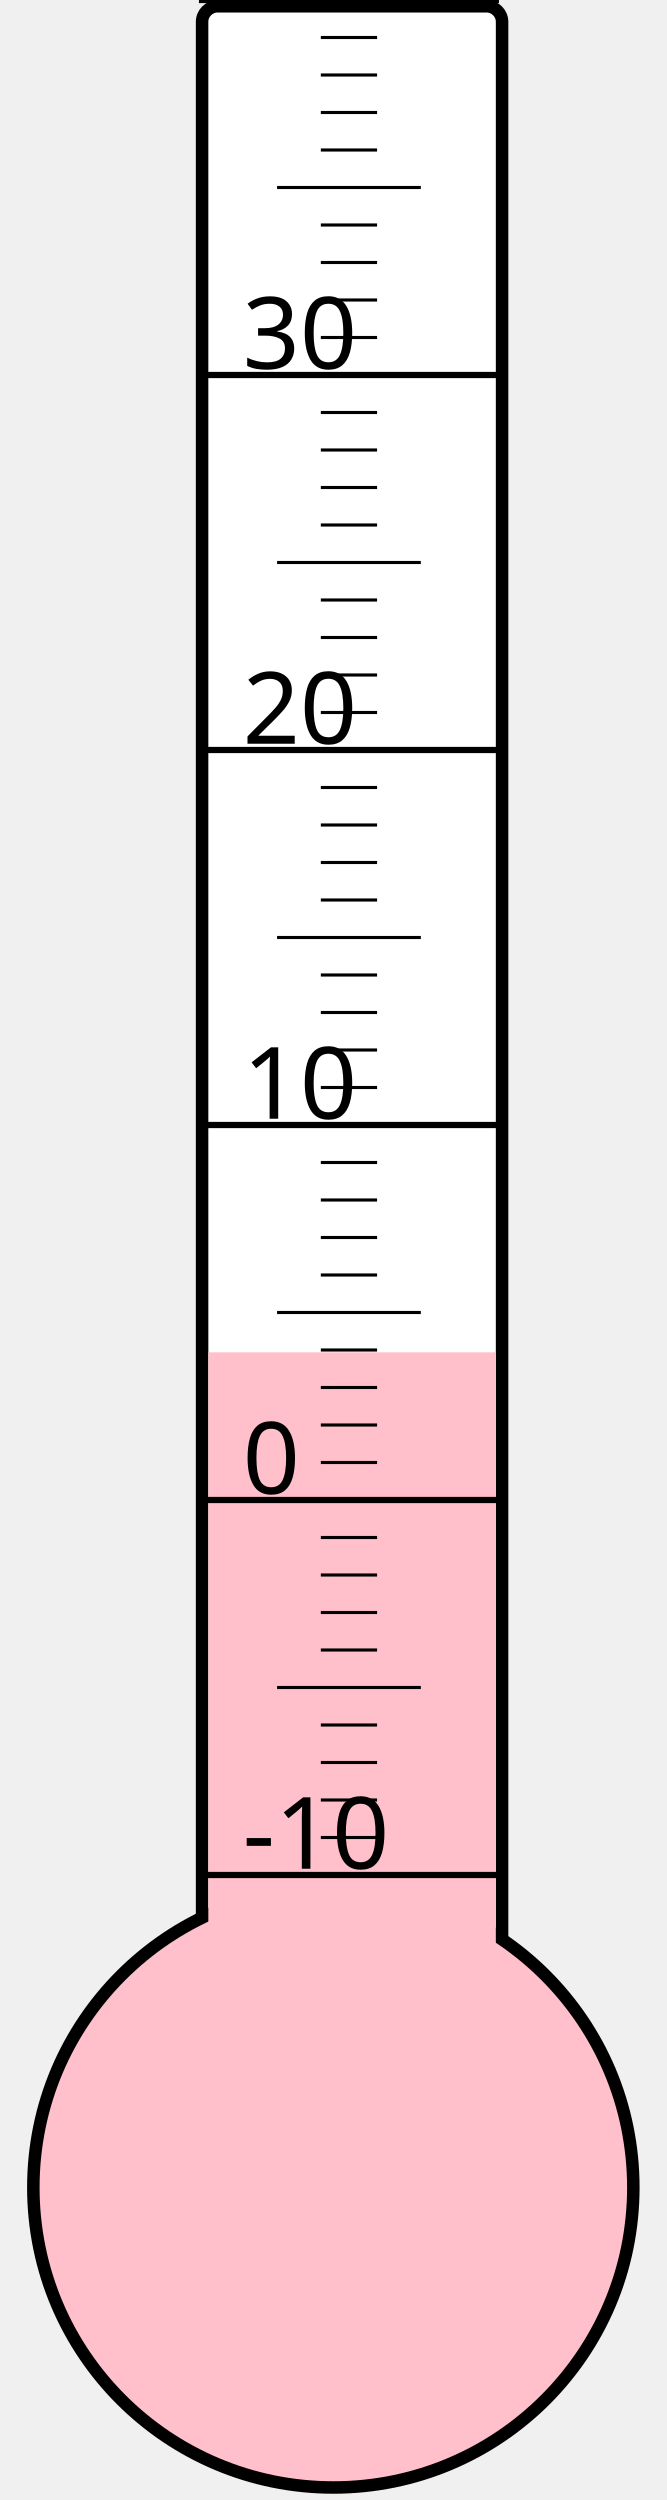
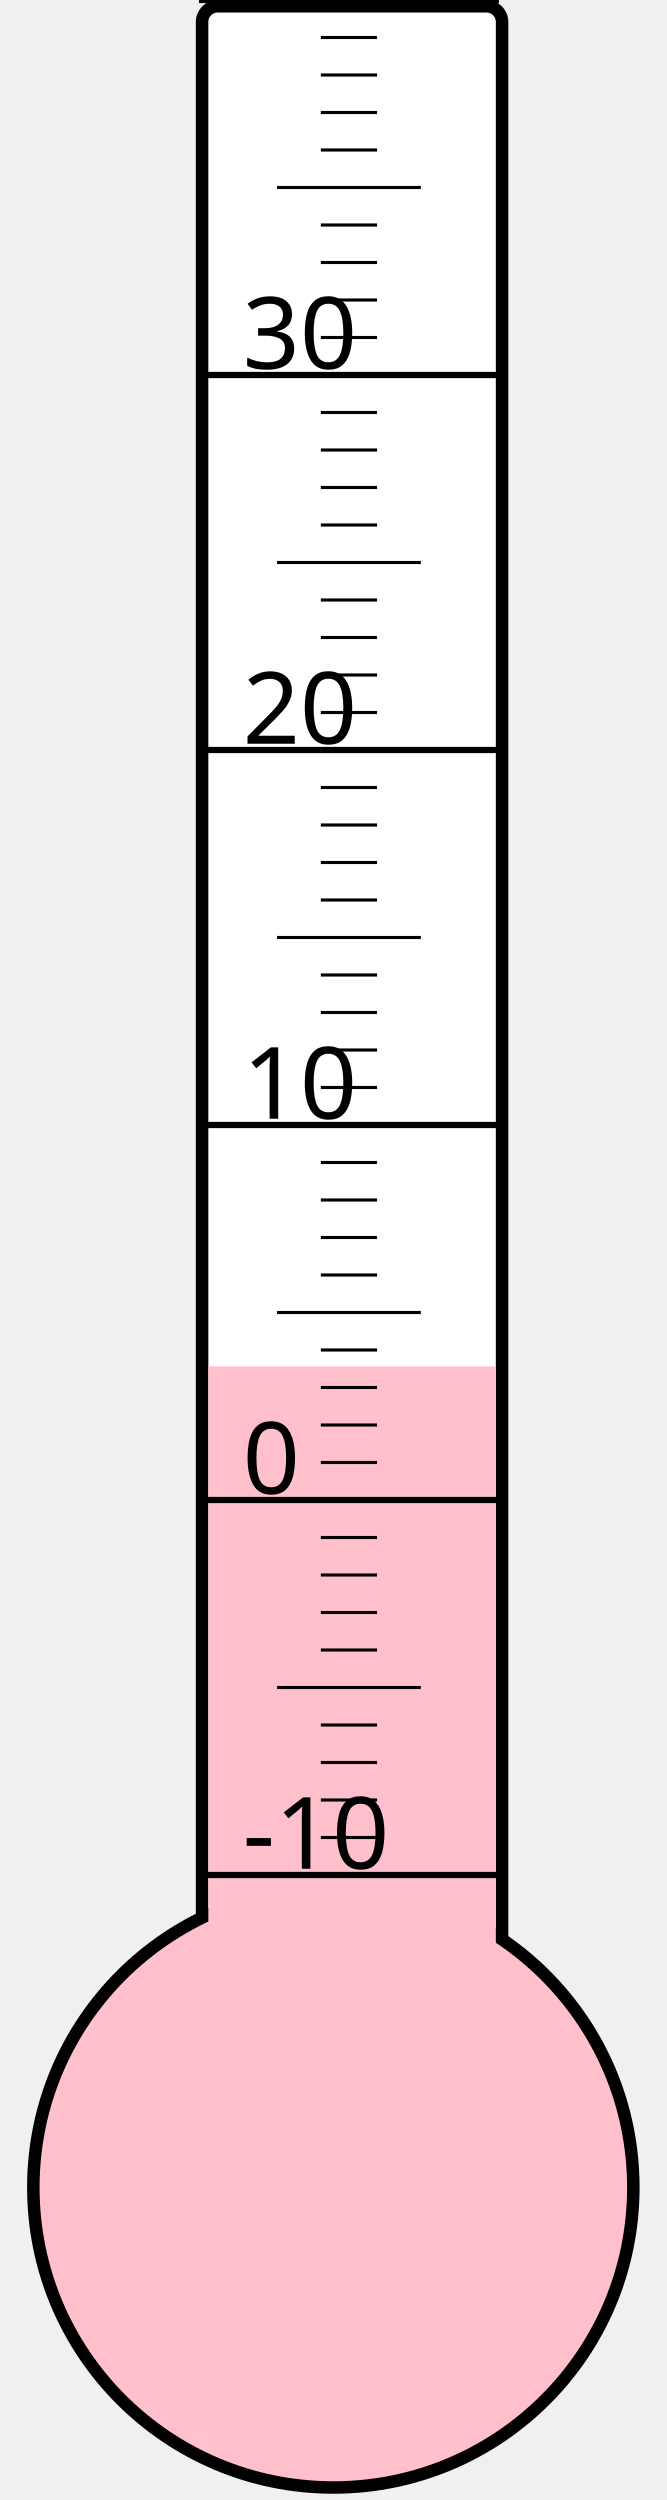
<svg xmlns="http://www.w3.org/2000/svg" width="40px" height="150px" viewBox="0 0 200 800">
  <rect width="200" height="800" x="0" y="0" style="fill: #ffffeb; fill-opacity: 0;" />
  <rect width="96" height="680" x="58" y="2" rx="5" ry="5" style="fill: white; fill-opacity: 1; stroke: black; stroke-width: 4;" />
  <circle cx="100" cy="700" r="96" style="fill: pink; stroke: black; stroke-width: 4;" />
-   <rect width="92" height="267.25" x="60" y="432.75" style="fill: pink; fill-opacity: 1; stroke-width: 0;" />
+   <rect width="92" height="262.75" x="60" y="437.25" style="fill: pink; fill-opacity: 1; stroke-width: 0;" />
  <text x="71" y="598" style="font-family: sans-serif; font-size: 24pt;">-10</text>
  <text x="71" y="478" style="font-family: sans-serif; font-size: 24pt;">0</text>
  <text x="71" y="358" style="font-family: sans-serif; font-size: 24pt;">10</text>
  <text x="71" y="238" style="font-family: sans-serif; font-size: 24pt;">20</text>
  <text x="71" y="118" style="font-family: sans-serif; font-size: 24pt;">30</text>
  <g style="stroke: black;">
    <line x1="57" y1="600" x2="153" y2="600" style="stroke-width: 2;" />
    <line x1="96" y1="588" x2="114" y2="588" style="stroke-width: 1;" />
    <line x1="96" y1="576" x2="114" y2="576" style="stroke-width: 1;" />
    <line x1="96" y1="564" x2="114" y2="564" style="stroke-width: 1;" />
    <line x1="96" y1="552" x2="114" y2="552" style="stroke-width: 1;" />
    <line x1="82" y1="540" x2="128" y2="540" style="stroke-width: 1;" />
    <line x1="96" y1="528" x2="114" y2="528" style="stroke-width: 1;" />
    <line x1="96" y1="516" x2="114" y2="516" style="stroke-width: 1;" />
    <line x1="96" y1="504" x2="114" y2="504" style="stroke-width: 1;" />
    <line x1="96" y1="492" x2="114" y2="492" style="stroke-width: 1;" />
    <line x1="57" y1="480" x2="153" y2="480" style="stroke-width: 2;" />
    <line x1="96" y1="468" x2="114" y2="468" style="stroke-width: 1;" />
    <line x1="96" y1="456" x2="114" y2="456" style="stroke-width: 1;" />
    <line x1="96" y1="444" x2="114" y2="444" style="stroke-width: 1;" />
    <line x1="96" y1="432" x2="114" y2="432" style="stroke-width: 1;" />
    <line x1="82" y1="420" x2="128" y2="420" style="stroke-width: 1;" />
    <line x1="96" y1="408" x2="114" y2="408" style="stroke-width: 1;" />
    <line x1="96" y1="396" x2="114" y2="396" style="stroke-width: 1;" />
    <line x1="96" y1="384" x2="114" y2="384" style="stroke-width: 1;" />
    <line x1="96" y1="372" x2="114" y2="372" style="stroke-width: 1;" />
    <line x1="57" y1="360" x2="153" y2="360" style="stroke-width: 2;" />
    <line x1="96" y1="348" x2="114" y2="348" style="stroke-width: 1;" />
    <line x1="96" y1="336" x2="114" y2="336" style="stroke-width: 1;" />
    <line x1="96" y1="324" x2="114" y2="324" style="stroke-width: 1;" />
    <line x1="96" y1="312" x2="114" y2="312" style="stroke-width: 1;" />
    <line x1="82" y1="300" x2="128" y2="300" style="stroke-width: 1;" />
    <line x1="96" y1="288" x2="114" y2="288" style="stroke-width: 1;" />
    <line x1="96" y1="276" x2="114" y2="276" style="stroke-width: 1;" />
    <line x1="96" y1="264" x2="114" y2="264" style="stroke-width: 1;" />
    <line x1="96" y1="252" x2="114" y2="252" style="stroke-width: 1;" />
    <line x1="57" y1="240" x2="153" y2="240" style="stroke-width: 2;" />
    <line x1="96" y1="228" x2="114" y2="228" style="stroke-width: 1;" />
    <line x1="96" y1="216" x2="114" y2="216" style="stroke-width: 1;" />
    <line x1="96" y1="204" x2="114" y2="204" style="stroke-width: 1;" />
    <line x1="96" y1="192" x2="114" y2="192" style="stroke-width: 1;" />
    <line x1="82" y1="180" x2="128" y2="180" style="stroke-width: 1;" />
    <line x1="96" y1="168" x2="114" y2="168" style="stroke-width: 1;" />
    <line x1="96" y1="156" x2="114" y2="156" style="stroke-width: 1;" />
    <line x1="96" y1="144" x2="114" y2="144" style="stroke-width: 1;" />
    <line x1="96" y1="132" x2="114" y2="132" style="stroke-width: 1;" />
    <line x1="57" y1="120" x2="153" y2="120" style="stroke-width: 2;" />
    <line x1="96" y1="108" x2="114" y2="108" style="stroke-width: 1;" />
    <line x1="96" y1="96" x2="114" y2="96" style="stroke-width: 1;" />
    <line x1="96" y1="84" x2="114" y2="84" style="stroke-width: 1;" />
    <line x1="96" y1="72" x2="114" y2="72" style="stroke-width: 1;" />
    <line x1="82" y1="60" x2="128" y2="60" style="stroke-width: 1;" />
    <line x1="96" y1="48" x2="114" y2="48" style="stroke-width: 1;" />
    <line x1="96" y1="36" x2="114" y2="36" style="stroke-width: 1;" />
    <line x1="96" y1="24" x2="114" y2="24" style="stroke-width: 1;" />
    <line x1="96" y1="12" x2="114" y2="12" style="stroke-width: 1;" />
    <line x1="57" y1="0" x2="153" y2="0" style="stroke-width: 2;" />
  </g>
</svg>
